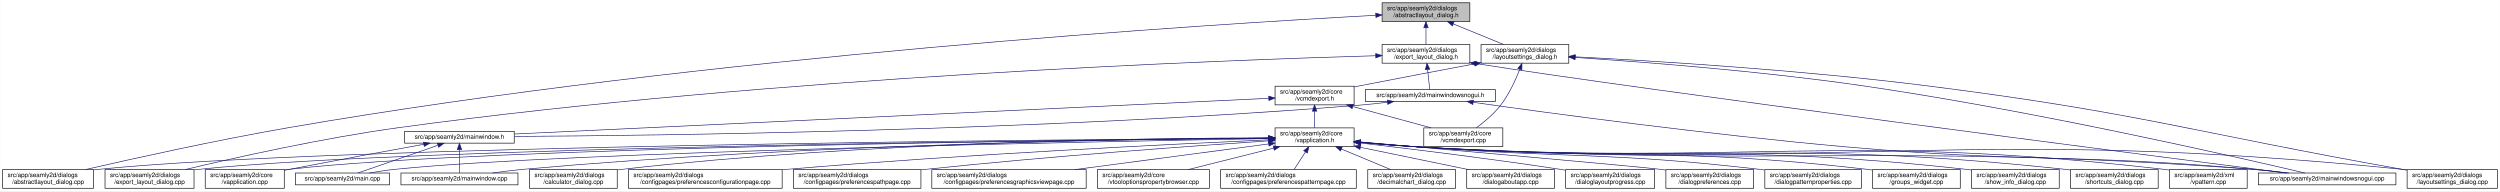
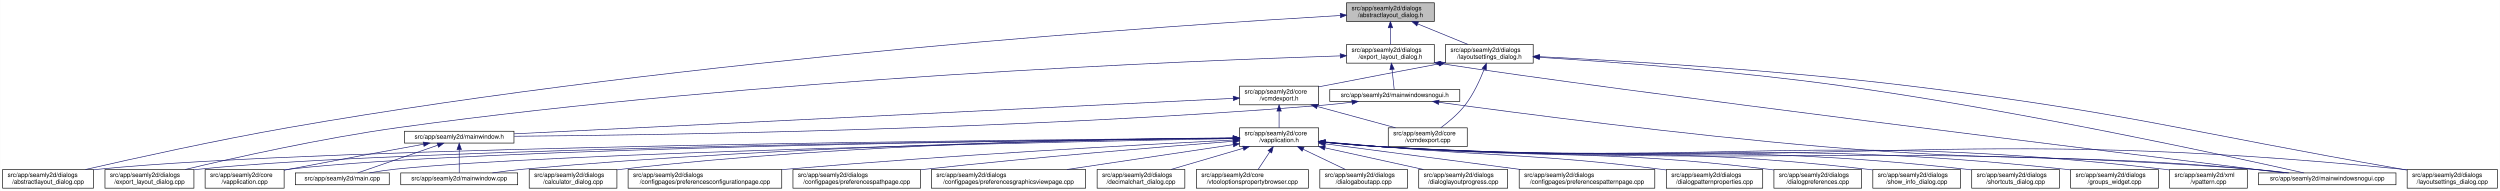
- <svg xmlns="http://www.w3.org/2000/svg" xmlns:xlink="http://www.w3.org/1999/xlink" width="4017pt" height="307pt" viewBox="0.00 0.00 4016.50 307.00">
+ <svg xmlns="http://www.w3.org/2000/svg" xmlns:xlink="http://www.w3.org/1999/xlink" width="4019pt" height="307pt" viewBox="0.00 0.00 4018.50 307.00">
  <g id="graph0" class="graph" transform="scale(1 1) rotate(0) translate(4 303)">
-     <polygon fill="white" stroke="transparent" points="-4,4 -4,-303 4012.5,-303 4012.5,4 -4,4" />
+     <polygon fill="white" stroke="transparent" points="-4,4 -4,-303 4014.5,-303 4014.5,4 -4,4" />
    <g id="node1" class="node">
      <g id="a_node1">
        <a xlink:title=" ">
-           <polygon fill="#bfbfbf" stroke="black" points="2216.5,-268.5 2216.5,-298.5 2357.5,-298.5 2357.5,-268.5 2216.5,-268.5" />
-           <text text-anchor="start" x="2224.5" y="-286.5" font-family="Helvetica,sans-Serif" font-size="10.00">src/app/seamly2d/dialogs</text>
-           <text text-anchor="middle" x="2287" y="-275.5" font-family="Helvetica,sans-Serif" font-size="10.00">/abstractlayout_dialog.h</text>
+           <polygon fill="#bfbfbf" stroke="black" points="2160.5,-268.5 2160.5,-298.5 2301.5,-298.5 2301.5,-268.5 2160.5,-268.5" />
+           <text text-anchor="start" x="2168.5" y="-286.5" font-family="Helvetica,sans-Serif" font-size="10.00">src/app/seamly2d/dialogs</text>
+           <text text-anchor="middle" x="2231" y="-275.5" font-family="Helvetica,sans-Serif" font-size="10.00">/abstractlayout_dialog.h</text>
        </a>
      </g>
    </g>
    <g id="node2" class="node">
      <g id="a_node2">
        <a xlink:href="../../dd/db4/abstractlayout__dialog_8cpp.html" target="_top" xlink:title=" ">
          <polygon fill="white" stroke="black" points="0,-0.5 0,-30.5 146,-30.5 146,-0.5 0,-0.5" />
          <text text-anchor="start" x="8" y="-18.5" font-family="Helvetica,sans-Serif" font-size="10.00">src/app/seamly2d/dialogs</text>
          <text text-anchor="middle" x="73" y="-7.5" font-family="Helvetica,sans-Serif" font-size="10.00">/abstractlayout_dialog.cpp</text>
        </a>
      </g>
    </g>
    <g id="edge1" class="edge">
-       <path fill="none" stroke="midnightblue" d="M2206.04,-278.41C1948.98,-264.55 1128.88,-213.63 460,-98 343.63,-77.88 208.93,-48.01 133.07,-30.57" />
-       <polygon fill="midnightblue" stroke="midnightblue" points="2206.23,-281.92 2216.4,-278.96 2206.6,-274.93 2206.23,-281.92" />
+       <path fill="none" stroke="midnightblue" d="M2150.34,-278.07C1898.75,-263.39 1106.54,-210.78 460,-98 343.66,-77.71 208.95,-47.89 133.08,-30.51" />
+       <polygon fill="midnightblue" stroke="midnightblue" points="2150.31,-281.57 2160.49,-278.66 2150.71,-274.58 2150.31,-281.57" />
    </g>
    <g id="node3" class="node">
      <g id="a_node3">
        <a xlink:href="../../d1/d8e/export__layout__dialog_8h.html" target="_top" xlink:title=" ">
-           <polygon fill="white" stroke="black" points="2216.5,-201.5 2216.5,-231.5 2357.5,-231.5 2357.5,-201.5 2216.5,-201.5" />
-           <text text-anchor="start" x="2224.5" y="-219.5" font-family="Helvetica,sans-Serif" font-size="10.00">src/app/seamly2d/dialogs</text>
-           <text text-anchor="middle" x="2287" y="-208.5" font-family="Helvetica,sans-Serif" font-size="10.00">/export_layout_dialog.h</text>
+           <polygon fill="white" stroke="black" points="2160.5,-201.5 2160.5,-231.5 2301.5,-231.5 2301.5,-201.5 2160.5,-201.5" />
+           <text text-anchor="start" x="2168.5" y="-219.5" font-family="Helvetica,sans-Serif" font-size="10.00">src/app/seamly2d/dialogs</text>
+           <text text-anchor="middle" x="2231" y="-208.5" font-family="Helvetica,sans-Serif" font-size="10.00">/export_layout_dialog.h</text>
        </a>
      </g>
    </g>
    <g id="edge2" class="edge">
-       <path fill="none" stroke="midnightblue" d="M2287,-258.11C2287,-249.15 2287,-239.32 2287,-231.58" />
-       <polygon fill="midnightblue" stroke="midnightblue" points="2283.5,-258.4 2287,-268.4 2290.5,-258.4 2283.5,-258.4" />
+       <path fill="none" stroke="midnightblue" d="M2231,-258.11C2231,-249.15 2231,-239.32 2231,-231.58" />
+       <polygon fill="midnightblue" stroke="midnightblue" points="2227.5,-258.4 2231,-268.4 2234.5,-258.4 2227.5,-258.4" />
    </g>
    <g id="node11" class="node">
      <g id="a_node11">
        <a xlink:href="../../d3/dd8/layoutsettings__dialog_8h.html" target="_top" xlink:title=" ">
-           <polygon fill="white" stroke="black" points="2375.5,-201.5 2375.5,-231.5 2516.5,-231.5 2516.5,-201.5 2375.5,-201.5" />
-           <text text-anchor="start" x="2383.5" y="-219.5" font-family="Helvetica,sans-Serif" font-size="10.00">src/app/seamly2d/dialogs</text>
-           <text text-anchor="middle" x="2446" y="-208.5" font-family="Helvetica,sans-Serif" font-size="10.00">/layoutsettings_dialog.h</text>
+           <polygon fill="white" stroke="black" points="2319.5,-201.5 2319.5,-231.5 2460.5,-231.5 2460.5,-201.5 2319.5,-201.5" />
+           <text text-anchor="start" x="2327.5" y="-219.5" font-family="Helvetica,sans-Serif" font-size="10.00">src/app/seamly2d/dialogs</text>
+           <text text-anchor="middle" x="2390" y="-208.5" font-family="Helvetica,sans-Serif" font-size="10.00">/layoutsettings_dialog.h</text>
        </a>
      </g>
    </g>
    <g id="edge11" class="edge">
-       <path fill="none" stroke="midnightblue" d="M2330.92,-264.54C2356.37,-254.14 2387.93,-241.24 2411.57,-231.58" />
-       <polygon fill="midnightblue" stroke="midnightblue" points="2329.43,-261.37 2321.5,-268.4 2332.08,-267.85 2329.43,-261.37" />
+       <path fill="none" stroke="midnightblue" d="M2274.92,-264.54C2300.37,-254.14 2331.93,-241.24 2355.57,-231.58" />
+       <polygon fill="midnightblue" stroke="midnightblue" points="2273.43,-261.37 2265.5,-268.4 2276.08,-267.85 2273.43,-261.37" />
    </g>
    <g id="node4" class="node">
      <g id="a_node4">
        <a xlink:href="../../dd/d54/export__layout__dialog_8cpp.html" target="_top" xlink:title=" ">
          <polygon fill="white" stroke="black" points="164.5,-0.5 164.5,-30.5 307.5,-30.5 307.5,-0.5 164.5,-0.5" />
          <text text-anchor="start" x="172.5" y="-18.5" font-family="Helvetica,sans-Serif" font-size="10.00">src/app/seamly2d/dialogs</text>
          <text text-anchor="middle" x="236" y="-7.5" font-family="Helvetica,sans-Serif" font-size="10.00">/export_layout_dialog.cpp</text>
        </a>
      </g>
    </g>
    <g id="edge3" class="edge">
-       <path fill="none" stroke="midnightblue" d="M2206.26,-213.45C1966.2,-206.56 1236.24,-179.88 637,-98 513.29,-81.1 370.45,-48.99 293.04,-30.52" />
-       <polygon fill="midnightblue" stroke="midnightblue" points="2206.21,-216.95 2216.3,-213.73 2206.41,-209.95 2206.21,-216.95" />
+       <path fill="none" stroke="midnightblue" d="M2150.2,-213.17C1915.45,-205.61 1213.59,-177.52 637,-98 513.49,-80.97 370.86,-48.98 293.38,-30.56" />
+       <polygon fill="midnightblue" stroke="midnightblue" points="2150.25,-216.67 2160.35,-213.49 2150.47,-209.67 2150.25,-216.67" />
    </g>
    <g id="node5" class="node">
      <g id="a_node5">
        <a xlink:href="../../d1/d82/mainwindowsnogui_8h.html" target="_top" xlink:title=" ">
-           <polygon fill="white" stroke="black" points="2189.5,-140 2189.5,-159 2398.5,-159 2398.5,-140 2189.5,-140" />
-           <text text-anchor="middle" x="2294" y="-147" font-family="Helvetica,sans-Serif" font-size="10.00">src/app/seamly2d/mainwindowsnogui.h</text>
+           <polygon fill="white" stroke="black" points="2133.5,-140 2133.5,-159 2342.5,-159 2342.5,-140 2133.5,-140" />
+           <text text-anchor="middle" x="2238" y="-147" font-family="Helvetica,sans-Serif" font-size="10.00">src/app/seamly2d/mainwindowsnogui.h</text>
        </a>
      </g>
    </g>
    <g id="edge4" class="edge">
-       <path fill="none" stroke="midnightblue" d="M2289.61,-191.25C2290.82,-180.02 2292.18,-167.38 2293.06,-159.19" />
-       <polygon fill="midnightblue" stroke="midnightblue" points="2286.11,-191.08 2288.52,-201.4 2293.07,-191.83 2286.11,-191.08" />
+       <path fill="none" stroke="midnightblue" d="M2233.61,-191.25C2234.82,-180.02 2236.18,-167.38 2237.06,-159.19" />
+       <polygon fill="midnightblue" stroke="midnightblue" points="2230.11,-191.08 2232.52,-201.4 2237.07,-191.83 2230.11,-191.08" />
    </g>
    <g id="node10" class="node">
      <g id="a_node10">
        <a xlink:href="../../d8/de8/mainwindowsnogui_8cpp.html" target="_top" xlink:title=" ">
-           <polygon fill="white" stroke="black" points="3624.5,-6 3624.5,-25 3845.5,-25 3845.5,-6 3624.5,-6" />
-           <text text-anchor="middle" x="3735" y="-13" font-family="Helvetica,sans-Serif" font-size="10.00">src/app/seamly2d/mainwindowsnogui.cpp</text>
+           <polygon fill="white" stroke="black" points="3626.5,-6 3626.5,-25 3847.5,-25 3847.5,-6 3626.5,-6" />
+           <text text-anchor="middle" x="3737" y="-13" font-family="Helvetica,sans-Serif" font-size="10.00">src/app/seamly2d/mainwindowsnogui.cpp</text>
        </a>
      </g>
    </g>
    <g id="edge10" class="edge">
-       <path fill="none" stroke="midnightblue" d="M2367.58,-200.79C2643.05,-157.51 3433.64,-55.25 3668.49,-25.04" />
-       <polygon fill="midnightblue" stroke="midnightblue" points="2366.94,-197.35 2357.61,-202.37 2368.03,-204.26 2366.94,-197.35" />
+       <path fill="none" stroke="midnightblue" d="M2311.55,-200.8C2597.72,-156.68 3421.77,-55.08 3667.24,-25.02" />
+       <polygon fill="midnightblue" stroke="midnightblue" points="2310.95,-197.36 2301.6,-202.35 2312.02,-204.27 2310.95,-197.36" />
    </g>
    <g id="node6" class="node">
      <g id="a_node6">
        <a xlink:href="../../d9/d53/mainwindow_8h.html" target="_top" xlink:title=" ">
          <polygon fill="white" stroke="black" points="646,-73 646,-92 822,-92 822,-73 646,-73" />
          <text text-anchor="middle" x="734" y="-80" font-family="Helvetica,sans-Serif" font-size="10.00">src/app/seamly2d/mainwindow.h</text>
        </a>
      </g>
    </g>
    <g id="edge5" class="edge">
-       <path fill="none" stroke="midnightblue" d="M2225.1,-138.7C2210.25,-136.88 2194.62,-135.18 2180,-134 1666.73,-92.48 1048.24,-85.07 822.19,-83.77" />
-       <polygon fill="midnightblue" stroke="midnightblue" points="2224.87,-142.2 2235.23,-139.98 2225.75,-135.26 2224.87,-142.2" />
+       <path fill="none" stroke="midnightblue" d="M2169.1,-138.72C2154.25,-136.9 2138.62,-135.19 2124,-134 1633.32,-93.96 1042.6,-85.67 822.39,-83.95" />
+       <polygon fill="midnightblue" stroke="midnightblue" points="2168.87,-142.22 2179.23,-140 2169.75,-135.27 2168.87,-142.22" />
    </g>
    <g id="edge9" class="edge">
-       <path fill="none" stroke="midnightblue" d="M2363.07,-138.54C2484.12,-121.42 2742.62,-86.41 2962,-67 3251.53,-41.39 3325.45,-56.45 3615,-31 3633.19,-29.4 3652.87,-27.21 3670.94,-25.02" />
-       <polygon fill="midnightblue" stroke="midnightblue" points="2362.25,-135.12 2352.84,-139.99 2363.23,-142.05 2362.25,-135.12" />
+       <path fill="none" stroke="midnightblue" d="M2309.08,-138.57C2434.15,-121.44 2701.88,-86.32 2929,-67 3234.09,-41.05 3311.94,-57.38 3617,-31 3635.29,-29.42 3655.1,-27.22 3673.25,-25.02" />
+       <polygon fill="midnightblue" stroke="midnightblue" points="2308.3,-135.14 2298.87,-139.97 2309.25,-142.08 2308.3,-135.14" />
    </g>
    <g id="node7" class="node">
      <g id="a_node7">
        <a xlink:href="../../d3/dd8/vapplication_8cpp.html" target="_top" xlink:title=" ">
          <polygon fill="white" stroke="black" points="325.5,-0.5 325.5,-30.5 452.5,-30.5 452.5,-0.5 325.5,-0.5" />
          <text text-anchor="start" x="333.5" y="-18.5" font-family="Helvetica,sans-Serif" font-size="10.00">src/app/seamly2d/core</text>
          <text text-anchor="middle" x="389" y="-7.5" font-family="Helvetica,sans-Serif" font-size="10.00">/vapplication.cpp</text>
        </a>
      </g>
    </g>
    <g id="edge6" class="edge">
      <path fill="none" stroke="midnightblue" d="M676.66,-71.16C621.38,-61.14 535.4,-45.37 461,-31 458.25,-30.47 455.43,-29.92 452.59,-29.36" />
      <polygon fill="midnightblue" stroke="midnightblue" points="676.15,-74.63 686.61,-72.97 677.4,-67.74 676.15,-74.63" />
    </g>
    <g id="node8" class="node">
      <g id="a_node8">
        <a xlink:href="../../dc/d14/app_2seamly2d_2main_8cpp.html" target="_top" xlink:title=" ">
          <polygon fill="white" stroke="black" points="470.5,-6 470.5,-25 621.5,-25 621.5,-6 470.5,-6" />
          <text text-anchor="middle" x="546" y="-13" font-family="Helvetica,sans-Serif" font-size="10.00">src/app/seamly2d/main.cpp</text>
        </a>
      </g>
    </g>
    <g id="edge7" class="edge">
      <path fill="none" stroke="midnightblue" d="M699.11,-69.44C661.81,-56.54 603.63,-36.42 570.77,-25.06" />
      <polygon fill="midnightblue" stroke="midnightblue" points="698.44,-72.91 709.04,-72.87 700.73,-66.29 698.44,-72.91" />
    </g>
    <g id="node9" class="node">
      <g id="a_node9">
        <a xlink:href="../../d8/dd9/mainwindow_8cpp.html" target="_top" xlink:title=" ">
          <polygon fill="white" stroke="black" points="640,-6 640,-25 828,-25 828,-6 640,-6" />
          <text text-anchor="middle" x="734" y="-13" font-family="Helvetica,sans-Serif" font-size="10.00">src/app/seamly2d/mainwindow.cpp</text>
        </a>
      </g>
    </g>
    <g id="edge8" class="edge">
      <path fill="none" stroke="midnightblue" d="M734,-62.54C734,-50.17 734,-34.62 734,-25.13" />
      <polygon fill="midnightblue" stroke="midnightblue" points="730.5,-62.73 734,-72.73 737.5,-62.73 730.5,-62.73" />
    </g>
    <g id="edge40" class="edge">
-       <path fill="none" stroke="midnightblue" d="M2526.73,-210.64C2633.23,-203.63 2826.33,-188.84 2990,-165 3265.04,-124.93 3592.14,-50.19 3699.18,-25.02" />
-       <polygon fill="midnightblue" stroke="midnightblue" points="2526.45,-207.15 2516.7,-211.3 2526.9,-214.14 2526.45,-207.15" />
+       <path fill="none" stroke="midnightblue" d="M2470.57,-210.85C2580.76,-203.92 2784.49,-189.04 2957,-165 3244.74,-124.9 3587.35,-50.18 3699.48,-25.02" />
+       <polygon fill="midnightblue" stroke="midnightblue" points="2470.29,-207.36 2460.53,-211.48 2470.73,-214.35 2470.29,-207.36" />
    </g>
    <g id="node12" class="node">
      <g id="a_node12">
        <a xlink:href="../../dd/d57/vcmdexport_8h.html" target="_top" xlink:title=" ">
-           <polygon fill="white" stroke="black" points="2044.5,-134.5 2044.5,-164.5 2171.5,-164.5 2171.5,-134.5 2044.5,-134.5" />
-           <text text-anchor="start" x="2052.5" y="-152.5" font-family="Helvetica,sans-Serif" font-size="10.00">src/app/seamly2d/core</text>
-           <text text-anchor="middle" x="2108" y="-141.5" font-family="Helvetica,sans-Serif" font-size="10.00">/vcmdexport.h</text>
+           <polygon fill="white" stroke="black" points="1988.5,-134.5 1988.5,-164.5 2115.5,-164.5 2115.5,-134.5 1988.5,-134.5" />
+           <text text-anchor="start" x="1996.5" y="-152.5" font-family="Helvetica,sans-Serif" font-size="10.00">src/app/seamly2d/core</text>
+           <text text-anchor="middle" x="2052" y="-141.5" font-family="Helvetica,sans-Serif" font-size="10.00">/vcmdexport.h</text>
        </a>
      </g>
    </g>
    <g id="edge12" class="edge">
-       <path fill="none" stroke="midnightblue" d="M2365.42,-200.44C2312.65,-190.52 2242.19,-177.17 2180,-165 2177.25,-164.46 2174.44,-163.91 2171.6,-163.35" />
-       <polygon fill="midnightblue" stroke="midnightblue" points="2364.92,-203.91 2375.39,-202.32 2366.21,-197.03 2364.92,-203.91" />
-     </g>
-     <g id="node26" class="node">
-       <g id="a_node26">
+       <path fill="none" stroke="midnightblue" d="M2309.42,-200.44C2256.65,-190.52 2186.19,-177.17 2124,-165 2121.25,-164.46 2118.44,-163.91 2115.6,-163.35" />
+       <polygon fill="midnightblue" stroke="midnightblue" points="2308.92,-203.91 2319.39,-202.32 2310.21,-197.03 2308.92,-203.91" />
+     </g>
+     <g id="node25" class="node">
+       <g id="a_node25">
        <a xlink:href="../../d0/dfa/layoutsettings__dialog_8cpp.html" target="_top" xlink:title=" ">
-           <polygon fill="white" stroke="black" points="3863.5,-0.5 3863.5,-30.5 4008.5,-30.5 4008.5,-0.5 3863.5,-0.5" />
-           <text text-anchor="start" x="3871.5" y="-18.5" font-family="Helvetica,sans-Serif" font-size="10.00">src/app/seamly2d/dialogs</text>
-           <text text-anchor="middle" x="3936" y="-7.5" font-family="Helvetica,sans-Serif" font-size="10.00">/layoutsettings_dialog.cpp</text>
+           <polygon fill="white" stroke="black" points="3865.5,-0.5 3865.5,-30.5 4010.5,-30.5 4010.5,-0.5 3865.5,-0.5" />
+           <text text-anchor="start" x="3873.5" y="-18.5" font-family="Helvetica,sans-Serif" font-size="10.00">src/app/seamly2d/dialogs</text>
+           <text text-anchor="middle" x="3938" y="-7.5" font-family="Helvetica,sans-Serif" font-size="10.00">/layoutsettings_dialog.cpp</text>
        </a>
      </g>
    </g>
    <g id="edge39" class="edge">
-       <path fill="none" stroke="midnightblue" d="M2526.66,-211.7C2649.32,-205.36 2889.97,-190.71 3093,-165 3434.14,-121.79 3516.42,-91.07 3855,-31 3857.67,-30.53 3860.39,-30.04 3863.14,-29.55" />
-       <polygon fill="midnightblue" stroke="midnightblue" points="2526.4,-208.21 2516.59,-212.22 2526.76,-215.2 2526.4,-208.21" />
+       <path fill="none" stroke="midnightblue" d="M2470.57,-211.88C2597.22,-205.64 2850.5,-190.98 3064,-165 3418.82,-121.82 3504.85,-92.27 3857,-31 3859.67,-30.53 3862.4,-30.06 3865.15,-29.58" />
+       <polygon fill="midnightblue" stroke="midnightblue" points="2470.38,-208.38 2460.56,-212.37 2470.72,-215.38 2470.38,-208.38" />
    </g>
    <g id="node30" class="node">
      <g id="a_node30">
        <a xlink:href="../../df/d9b/vcmdexport_8cpp.html" target="_top" xlink:title=" ">
-           <polygon fill="white" stroke="black" points="2283.5,-67.5 2283.5,-97.5 2410.5,-97.5 2410.5,-67.5 2283.5,-67.5" />
-           <text text-anchor="start" x="2291.5" y="-85.5" font-family="Helvetica,sans-Serif" font-size="10.00">src/app/seamly2d/core</text>
-           <text text-anchor="middle" x="2347" y="-74.5" font-family="Helvetica,sans-Serif" font-size="10.00">/vcmdexport.cpp</text>
+           <polygon fill="white" stroke="black" points="2227.5,-67.5 2227.5,-97.5 2354.5,-97.5 2354.5,-67.5 2227.5,-67.5" />
+           <text text-anchor="start" x="2235.5" y="-85.5" font-family="Helvetica,sans-Serif" font-size="10.00">src/app/seamly2d/core</text>
+           <text text-anchor="middle" x="2291" y="-74.5" font-family="Helvetica,sans-Serif" font-size="10.00">/vcmdexport.cpp</text>
        </a>
      </g>
    </g>
    <g id="edge38" class="edge">
-       <path fill="none" stroke="midnightblue" d="M2437.63,-191.45C2430.96,-174.37 2420.52,-151.46 2407,-134 2396,-119.79 2380.39,-106.81 2367.85,-97.56" />
-       <polygon fill="midnightblue" stroke="midnightblue" points="2434.5,-193.08 2441.28,-201.23 2441.06,-190.63 2434.5,-193.08" />
+       <path fill="none" stroke="midnightblue" d="M2381.63,-191.45C2374.96,-174.37 2364.52,-151.46 2351,-134 2340,-119.79 2324.39,-106.81 2311.85,-97.56" />
+       <polygon fill="midnightblue" stroke="midnightblue" points="2378.5,-193.08 2385.28,-201.23 2385.06,-190.63 2378.5,-193.08" />
    </g>
    <g id="edge37" class="edge">
-       <path fill="none" stroke="midnightblue" d="M2034.39,-145.02C1800.63,-133.96 1075.69,-99.66 822.42,-87.68" />
-       <polygon fill="midnightblue" stroke="midnightblue" points="2034.33,-148.52 2044.48,-145.5 2034.66,-141.53 2034.33,-148.52" />
+       <path fill="none" stroke="midnightblue" d="M1978.32,-144.87C1751.95,-133.7 1067.13,-99.93 822.25,-87.85" />
+       <polygon fill="midnightblue" stroke="midnightblue" points="1978.27,-148.37 1988.43,-145.36 1978.61,-141.38 1978.27,-148.37" />
    </g>
    <g id="node13" class="node">
      <g id="a_node13">
        <a xlink:href="../../d9/d02/vapplication_8h.html" target="_top" xlink:title=" ">
-           <polygon fill="white" stroke="black" points="2044.5,-67.5 2044.5,-97.5 2171.5,-97.5 2171.5,-67.5 2044.5,-67.5" />
-           <text text-anchor="start" x="2052.5" y="-85.5" font-family="Helvetica,sans-Serif" font-size="10.00">src/app/seamly2d/core</text>
-           <text text-anchor="middle" x="2108" y="-74.5" font-family="Helvetica,sans-Serif" font-size="10.00">/vapplication.h</text>
+           <polygon fill="white" stroke="black" points="1988.5,-67.5 1988.5,-97.5 2115.5,-97.5 2115.5,-67.5 1988.5,-67.5" />
+           <text text-anchor="start" x="1996.5" y="-85.5" font-family="Helvetica,sans-Serif" font-size="10.00">src/app/seamly2d/core</text>
+           <text text-anchor="middle" x="2052" y="-74.5" font-family="Helvetica,sans-Serif" font-size="10.00">/vapplication.h</text>
        </a>
      </g>
    </g>
    <g id="edge13" class="edge">
-       <path fill="none" stroke="midnightblue" d="M2108,-124.11C2108,-115.15 2108,-105.32 2108,-97.58" />
-       <polygon fill="midnightblue" stroke="midnightblue" points="2104.5,-124.4 2108,-134.4 2111.5,-124.4 2104.5,-124.4" />
+       <path fill="none" stroke="midnightblue" d="M2052,-124.11C2052,-115.15 2052,-105.32 2052,-97.58" />
+       <polygon fill="midnightblue" stroke="midnightblue" points="2048.5,-124.4 2052,-134.4 2055.5,-124.4 2048.5,-124.4" />
    </g>
    <g id="edge36" class="edge">
-       <path fill="none" stroke="midnightblue" d="M2169.22,-131.85C2208.19,-121.25 2258.1,-107.68 2295.12,-97.61" />
-       <polygon fill="midnightblue" stroke="midnightblue" points="2168.3,-128.47 2159.57,-134.48 2170.13,-135.23 2168.3,-128.47" />
+       <path fill="none" stroke="midnightblue" d="M2113.22,-131.85C2152.19,-121.25 2202.1,-107.68 2239.12,-97.61" />
+       <polygon fill="midnightblue" stroke="midnightblue" points="2112.3,-128.47 2103.57,-134.48 2114.13,-135.23 2112.3,-128.47" />
    </g>
    <g id="edge15" class="edge">
-       <path fill="none" stroke="midnightblue" d="M2034.05,-81.06C1724.28,-79.01 529.76,-68.77 155,-31 152.12,-30.71 149.2,-30.38 146.24,-30.01" />
-       <polygon fill="midnightblue" stroke="midnightblue" points="2034.24,-84.57 2044.26,-81.13 2034.29,-77.57 2034.24,-84.57" />
+       <path fill="none" stroke="midnightblue" d="M1978.15,-81C1674.12,-78.71 518.2,-67.74 155,-31 152.12,-30.71 149.2,-30.37 146.24,-30.01" />
+       <polygon fill="midnightblue" stroke="midnightblue" points="1978.15,-84.5 1988.18,-81.07 1978.21,-77.5 1978.15,-84.5" />
    </g>
    <g id="edge27" class="edge">
-       <path fill="none" stroke="midnightblue" d="M2034.4,-80.91C1741.43,-78.33 657.5,-66.55 316,-31 313.33,-30.72 310.62,-30.41 307.88,-30.06" />
-       <polygon fill="midnightblue" stroke="midnightblue" points="2034.46,-84.41 2044.49,-81 2034.52,-77.41 2034.46,-84.41" />
+       <path fill="none" stroke="midnightblue" d="M1977.87,-80.83C1689.98,-77.99 645.73,-65.48 316,-31 313.33,-30.72 310.62,-30.4 307.89,-30.06" />
+       <polygon fill="midnightblue" stroke="midnightblue" points="1978.16,-84.33 1988.2,-80.93 1978.23,-77.33 1978.16,-84.33" />
    </g>
    <g id="edge14" class="edge">
-       <path fill="none" stroke="midnightblue" d="M2033.98,-80.88C1755.69,-78.31 772.1,-66.84 461,-31 458.21,-30.68 455.37,-30.31 452.51,-29.89" />
-       <polygon fill="midnightblue" stroke="midnightblue" points="2034.34,-84.39 2044.37,-80.98 2034.4,-77.39 2034.34,-84.39" />
-     </g>
-     <g id="edge30" class="edge">
-       <path fill="none" stroke="midnightblue" d="M2034.36,-80.3C1775.46,-75.86 907.76,-59.21 631,-31 617.3,-29.6 602.47,-27.34 589.09,-25.01" />
-       <polygon fill="midnightblue" stroke="midnightblue" points="2034.35,-83.8 2044.41,-80.47 2034.47,-76.8 2034.35,-83.8" />
+       <path fill="none" stroke="midnightblue" d="M1978.21,-80.79C1706.31,-77.94 760.66,-65.68 461,-31 458.21,-30.68 455.37,-30.3 452.51,-29.89" />
+       <polygon fill="midnightblue" stroke="midnightblue" points="1978.33,-84.3 1988.36,-80.9 1978.4,-77.3 1978.33,-84.3" />
+     </g>
+     <g id="edge29" class="edge">
+       <path fill="none" stroke="midnightblue" d="M1978.21,-80.18C1725.55,-75.46 896.22,-58.21 631,-31 617.45,-29.61 602.79,-27.38 589.53,-25.07" />
+       <polygon fill="midnightblue" stroke="midnightblue" points="1978.32,-83.68 1988.38,-80.37 1978.45,-76.68 1978.32,-83.68" />
    </g>
    <g id="edge35" class="edge">
-       <path fill="none" stroke="midnightblue" d="M2034.22,-81.15C1838.63,-79.66 1290.76,-71.85 837,-31 820.72,-29.53 803.08,-27.29 787.08,-25.01" />
-       <polygon fill="midnightblue" stroke="midnightblue" points="2034.35,-84.65 2044.37,-81.22 2034.4,-77.65 2034.35,-84.65" />
+       <path fill="none" stroke="midnightblue" d="M1978.15,-80.96C1788.37,-79.01 1268.23,-70.22 837,-31 820.81,-29.53 803.28,-27.3 787.34,-25.03" />
+       <polygon fill="midnightblue" stroke="midnightblue" points="1978.25,-84.46 1988.29,-81.06 1978.32,-77.46 1978.25,-84.46" />
    </g>
    <g id="edge33" class="edge">
-       <path fill="none" stroke="midnightblue" d="M2181.76,-74.1C2210.51,-71.46 2243.77,-68.72 2274,-67 2869.25,-33.04 3020.4,-74.81 3615,-31 3634.15,-29.59 3654.94,-27.33 3673.75,-25.02" />
-       <polygon fill="midnightblue" stroke="midnightblue" points="2181.42,-70.61 2171.79,-75.02 2182.07,-77.58 2181.42,-70.61" />
+       <path fill="none" stroke="midnightblue" d="M2125.76,-74.08C2154.51,-71.44 2187.77,-68.71 2218,-67 2838.99,-31.92 2996.67,-76.36 3617,-31 3636.15,-29.6 3656.94,-27.35 3675.75,-25.03" />
+       <polygon fill="midnightblue" stroke="midnightblue" points="2125.42,-70.6 2115.78,-75.01 2126.07,-77.57 2125.42,-70.6" />
    </g>
    <g id="node14" class="node">
      <g id="a_node14">
        <a xlink:href="../../d7/dfa/calculator__dialog_8cpp.html" target="_top" xlink:title=" ">
          <polygon fill="white" stroke="black" points="846.5,-0.5 846.5,-30.5 987.5,-30.5 987.5,-0.5 846.5,-0.5" />
          <text text-anchor="start" x="854.5" y="-18.5" font-family="Helvetica,sans-Serif" font-size="10.00">src/app/seamly2d/dialogs</text>
          <text text-anchor="middle" x="917" y="-7.5" font-family="Helvetica,sans-Serif" font-size="10.00">/calculator_dialog.cpp</text>
        </a>
      </g>
    </g>
    <g id="edge16" class="edge">
-       <path fill="none" stroke="midnightblue" d="M2034.37,-81.61C1855.75,-81.13 1385.43,-75.37 996,-31 993.23,-30.68 990.41,-30.33 987.56,-29.94" />
-       <polygon fill="midnightblue" stroke="midnightblue" points="2034.44,-85.11 2044.44,-81.63 2034.45,-78.11 2034.44,-85.11" />
+       <path fill="none" stroke="midnightblue" d="M1978.15,-81.36C1805.63,-80.29 1362.98,-73.26 996,-31 993.23,-30.68 990.41,-30.32 987.57,-29.93" />
+       <polygon fill="midnightblue" stroke="midnightblue" points="1978.36,-84.86 1988.38,-81.42 1978.4,-77.86 1978.36,-84.86" />
    </g>
    <g id="node15" class="node">
      <g id="a_node15">
        <a xlink:href="../../d2/d2d/preferencesconfigurationpage_8cpp.html" target="_top" xlink:title=" ">
          <polygon fill="white" stroke="black" points="1005.5,-0.5 1005.5,-30.5 1252.5,-30.5 1252.5,-0.5 1005.5,-0.5" />
          <text text-anchor="start" x="1013.5" y="-18.5" font-family="Helvetica,sans-Serif" font-size="10.00">src/app/seamly2d/dialogs</text>
          <text text-anchor="middle" x="1129" y="-7.5" font-family="Helvetica,sans-Serif" font-size="10.00">/configpages/preferencesconfigurationpage.cpp</text>
        </a>
      </g>
    </g>
    <g id="edge17" class="edge">
-       <path fill="none" stroke="midnightblue" d="M2034.17,-78.34C1886.95,-71.76 1546.43,-55.17 1261,-31 1258.24,-30.77 1255.46,-30.52 1252.64,-30.27" />
-       <polygon fill="midnightblue" stroke="midnightblue" points="2034.29,-81.85 2044.44,-78.79 2034.6,-74.85 2034.29,-81.85" />
+       <path fill="none" stroke="midnightblue" d="M1978.18,-77.91C1838.17,-70.86 1524.47,-53.87 1261,-31 1258.24,-30.76 1255.46,-30.51 1252.65,-30.26" />
+       <polygon fill="midnightblue" stroke="midnightblue" points="1978.19,-81.42 1988.36,-78.42 1978.54,-74.43 1978.19,-81.42" />
    </g>
    <g id="node16" class="node">
      <g id="a_node16">
        <a xlink:href="../../dc/d20/preferencespathpage_8cpp.html" target="_top" xlink:title=" ">
          <polygon fill="white" stroke="black" points="1270.5,-0.5 1270.5,-30.5 1475.5,-30.5 1475.5,-0.5 1270.5,-0.5" />
          <text text-anchor="start" x="1278.5" y="-18.5" font-family="Helvetica,sans-Serif" font-size="10.00">src/app/seamly2d/dialogs</text>
          <text text-anchor="middle" x="1373" y="-7.5" font-family="Helvetica,sans-Serif" font-size="10.00">/configpages/preferencespathpage.cpp</text>
        </a>
      </g>
    </g>
    <g id="edge18" class="edge">
-       <path fill="none" stroke="midnightblue" d="M2033.86,-76.68C1916.85,-68.82 1682.3,-51.96 1484,-31 1481.29,-30.71 1478.55,-30.42 1475.79,-30.11" />
-       <polygon fill="midnightblue" stroke="midnightblue" points="2033.91,-80.19 2044.12,-77.37 2034.38,-73.21 2033.91,-80.19" />
+       <path fill="none" stroke="midnightblue" d="M1978.28,-75.92C1869.86,-67.5 1661.08,-50.43 1484,-31 1481.3,-30.7 1478.55,-30.4 1475.79,-30.08" />
+       <polygon fill="midnightblue" stroke="midnightblue" points="1978.21,-79.43 1988.45,-76.71 1978.75,-72.45 1978.21,-79.43" />
    </g>
    <g id="node17" class="node">
      <g id="a_node17">
        <a xlink:href="../../d9/d70/preferencesgraphicsviewpage_8cpp.html" target="_top" xlink:title=" ">
          <polygon fill="white" stroke="black" points="1493,-0.5 1493,-30.5 1741,-30.5 1741,-0.5 1493,-0.5" />
          <text text-anchor="start" x="1501" y="-18.5" font-family="Helvetica,sans-Serif" font-size="10.00">src/app/seamly2d/dialogs</text>
          <text text-anchor="middle" x="1617" y="-7.5" font-family="Helvetica,sans-Serif" font-size="10.00">/configpages/preferencesgraphicsviewpage.cpp</text>
        </a>
      </g>
    </g>
    <g id="edge19" class="edge">
-       <path fill="none" stroke="midnightblue" d="M2034.26,-71.74C1951.67,-60.8 1817.11,-42.99 1723.2,-30.56" />
-       <polygon fill="midnightblue" stroke="midnightblue" points="2033.94,-75.23 2044.31,-73.07 2034.86,-68.29 2033.94,-75.23" />
+       <path fill="none" stroke="midnightblue" d="M1978.16,-70.47C1904.5,-59.46 1791.07,-42.51 1711.02,-30.55" />
+       <polygon fill="midnightblue" stroke="midnightblue" points="1977.87,-73.96 1988.28,-71.98 1978.91,-67.04 1977.87,-73.96" />
    </g>
    <g id="node18" class="node">
      <g id="a_node18">
-         <a xlink:href="../../d2/d00/vtooloptionspropertybrowser_8cpp.html" target="_top" xlink:title=" ">
-           <polygon fill="white" stroke="black" points="1759,-0.5 1759,-30.5 1939,-30.5 1939,-0.5 1759,-0.5" />
-           <text text-anchor="start" x="1767" y="-18.5" font-family="Helvetica,sans-Serif" font-size="10.00">src/app/seamly2d/core</text>
-           <text text-anchor="middle" x="1849" y="-7.5" font-family="Helvetica,sans-Serif" font-size="10.00">/vtooloptionspropertybrowser.cpp</text>
+         <a xlink:href="../../dd/dc2/decimalchart__dialog_8cpp.html" target="_top" xlink:title=" ">
+           <polygon fill="white" stroke="black" points="1759.5,-0.5 1759.5,-30.5 1900.5,-30.5 1900.5,-0.5 1759.5,-0.5" />
+           <text text-anchor="start" x="1767.5" y="-18.5" font-family="Helvetica,sans-Serif" font-size="10.00">src/app/seamly2d/dialogs</text>
+           <text text-anchor="middle" x="1830" y="-7.5" font-family="Helvetica,sans-Serif" font-size="10.00">/decimalchart_dialog.cpp</text>
        </a>
      </g>
    </g>
    <g id="edge20" class="edge">
-       <path fill="none" stroke="midnightblue" d="M2042.19,-64.98C1999.89,-54.37 1945.51,-40.72 1905.23,-30.61" />
-       <polygon fill="midnightblue" stroke="midnightblue" points="2041.57,-68.44 2052.12,-67.48 2043.27,-61.65 2041.57,-68.44" />
+       <path fill="none" stroke="midnightblue" d="M1994.21,-64.58C1958.15,-54.02 1912.28,-40.59 1878.19,-30.61" />
+       <polygon fill="midnightblue" stroke="midnightblue" points="1993.52,-68.02 2004.1,-67.48 1995.49,-61.31 1993.52,-68.02" />
    </g>
    <g id="node19" class="node">
      <g id="a_node19">
-         <a xlink:href="../../dc/d63/preferencespatternpage_8cpp.html" target="_top" xlink:title=" ">
-           <polygon fill="white" stroke="black" points="1957,-0.5 1957,-30.5 2175,-30.5 2175,-0.5 1957,-0.5" />
-           <text text-anchor="start" x="1965" y="-18.5" font-family="Helvetica,sans-Serif" font-size="10.00">src/app/seamly2d/dialogs</text>
-           <text text-anchor="middle" x="2066" y="-7.5" font-family="Helvetica,sans-Serif" font-size="10.00">/configpages/preferencespatternpage.cpp</text>
+         <a xlink:href="../../d2/d00/vtooloptionspropertybrowser_8cpp.html" target="_top" xlink:title=" ">
+           <polygon fill="white" stroke="black" points="1919,-0.5 1919,-30.5 2099,-30.5 2099,-0.5 1919,-0.5" />
+           <text text-anchor="start" x="1927" y="-18.5" font-family="Helvetica,sans-Serif" font-size="10.00">src/app/seamly2d/core</text>
+           <text text-anchor="middle" x="2009" y="-7.5" font-family="Helvetica,sans-Serif" font-size="10.00">/vtooloptionspropertybrowser.cpp</text>
        </a>
      </g>
    </g>
    <g id="edge21" class="edge">
-       <path fill="none" stroke="midnightblue" d="M2093.38,-58.87C2087.3,-49.46 2080.43,-38.83 2075.1,-30.58" />
-       <polygon fill="midnightblue" stroke="midnightblue" points="2090.52,-60.9 2098.89,-67.4 2096.4,-57.1 2090.52,-60.9" />
+       <path fill="none" stroke="midnightblue" d="M2037.03,-58.87C2030.8,-49.46 2023.77,-38.83 2018.31,-30.58" />
+       <polygon fill="midnightblue" stroke="midnightblue" points="2034.23,-60.99 2042.67,-67.4 2040.07,-57.12 2034.23,-60.99" />
    </g>
    <g id="node20" class="node">
      <g id="a_node20">
-         <a xlink:href="../../dd/dc2/decimalchart__dialog_8cpp.html" target="_top" xlink:title=" ">
-           <polygon fill="white" stroke="black" points="2193.5,-0.5 2193.5,-30.5 2334.5,-30.5 2334.5,-0.5 2193.5,-0.5" />
-           <text text-anchor="start" x="2201.5" y="-18.5" font-family="Helvetica,sans-Serif" font-size="10.00">src/app/seamly2d/dialogs</text>
-           <text text-anchor="middle" x="2264" y="-7.5" font-family="Helvetica,sans-Serif" font-size="10.00">/decimalchart_dialog.cpp</text>
+         <a xlink:href="../../dd/d64/dialogaboutapp_8cpp.html" target="_top" xlink:title=" ">
+           <polygon fill="white" stroke="black" points="2117.5,-0.5 2117.5,-30.5 2258.5,-30.5 2258.5,-0.5 2117.5,-0.5" />
+           <text text-anchor="start" x="2125.5" y="-18.5" font-family="Helvetica,sans-Serif" font-size="10.00">src/app/seamly2d/dialogs</text>
+           <text text-anchor="middle" x="2188" y="-7.5" font-family="Helvetica,sans-Serif" font-size="10.00">/dialogaboutapp.cpp</text>
        </a>
      </g>
    </g>
    <g id="edge22" class="edge">
-       <path fill="none" stroke="midnightblue" d="M2151.09,-63.54C2176.06,-53.14 2207.03,-40.24 2230.22,-30.58" />
-       <polygon fill="midnightblue" stroke="midnightblue" points="2149.73,-60.32 2141.85,-67.4 2152.43,-66.78 2149.73,-60.32" />
+       <path fill="none" stroke="midnightblue" d="M2090.72,-62.99C2112.28,-52.69 2138.69,-40.07 2158.55,-30.58" />
+       <polygon fill="midnightblue" stroke="midnightblue" points="2089.02,-59.93 2081.51,-67.4 2092.04,-66.24 2089.02,-59.93" />
    </g>
    <g id="node21" class="node">
      <g id="a_node21">
-         <a xlink:href="../../dd/d64/dialogaboutapp_8cpp.html" target="_top" xlink:title=" ">
-           <polygon fill="white" stroke="black" points="2352.5,-0.5 2352.5,-30.5 2493.5,-30.5 2493.5,-0.5 2352.5,-0.5" />
-           <text text-anchor="start" x="2360.5" y="-18.5" font-family="Helvetica,sans-Serif" font-size="10.00">src/app/seamly2d/dialogs</text>
-           <text text-anchor="middle" x="2423" y="-7.5" font-family="Helvetica,sans-Serif" font-size="10.00">/dialogaboutapp.cpp</text>
+         <a xlink:href="../../d6/d89/dialoglayoutprogress_8cpp.html" target="_top" xlink:title=" ">
+           <polygon fill="white" stroke="black" points="2276.5,-0.5 2276.5,-30.5 2419.5,-30.5 2419.5,-0.5 2276.5,-0.5" />
+           <text text-anchor="start" x="2284.5" y="-18.5" font-family="Helvetica,sans-Serif" font-size="10.00">src/app/seamly2d/dialogs</text>
+           <text text-anchor="middle" x="2348" y="-7.5" font-family="Helvetica,sans-Serif" font-size="10.00">/dialoglayoutprogress.cpp</text>
        </a>
      </g>
    </g>
    <g id="edge23" class="edge">
-       <path fill="none" stroke="midnightblue" d="M2181.65,-66.3C2234.04,-55.49 2303.91,-41.07 2354.99,-30.53" />
-       <polygon fill="midnightblue" stroke="midnightblue" points="2180.83,-62.9 2171.74,-68.35 2182.25,-69.75 2180.83,-62.9" />
+       <path fill="none" stroke="midnightblue" d="M2125.7,-65.32C2174.35,-54.63 2237.46,-40.77 2284,-30.55" />
+       <polygon fill="midnightblue" stroke="midnightblue" points="2124.88,-61.91 2115.86,-67.48 2126.38,-68.75 2124.88,-61.91" />
    </g>
    <g id="node22" class="node">
      <g id="a_node22">
-         <a xlink:href="../../d6/d89/dialoglayoutprogress_8cpp.html" target="_top" xlink:title=" ">
-           <polygon fill="white" stroke="black" points="2511.5,-0.5 2511.5,-30.5 2654.5,-30.5 2654.5,-0.5 2511.5,-0.5" />
-           <text text-anchor="start" x="2519.5" y="-18.5" font-family="Helvetica,sans-Serif" font-size="10.00">src/app/seamly2d/dialogs</text>
-           <text text-anchor="middle" x="2583" y="-7.5" font-family="Helvetica,sans-Serif" font-size="10.00">/dialoglayoutprogress.cpp</text>
+         <a xlink:href="../../dc/d63/preferencespatternpage_8cpp.html" target="_top" xlink:title=" ">
+           <polygon fill="white" stroke="black" points="2438,-0.5 2438,-30.5 2656,-30.5 2656,-0.5 2438,-0.5" />
+           <text text-anchor="start" x="2446" y="-18.5" font-family="Helvetica,sans-Serif" font-size="10.00">src/app/seamly2d/dialogs</text>
+           <text text-anchor="middle" x="2547" y="-7.5" font-family="Helvetica,sans-Serif" font-size="10.00">/configpages/preferencespatternpage.cpp</text>
        </a>
      </g>
    </g>
    <g id="edge24" class="edge">
-       <path fill="none" stroke="midnightblue" d="M2181.97,-73.13C2261.27,-63.9 2390.77,-48.07 2502,-31 2505.11,-30.52 2508.28,-30.02 2511.48,-29.5" />
-       <polygon fill="midnightblue" stroke="midnightblue" points="2181.13,-69.7 2171.6,-74.33 2181.94,-76.66 2181.13,-69.7" />
+       <path fill="none" stroke="midnightblue" d="M2125.84,-71.8C2209.12,-60.87 2345.29,-42.99 2440.17,-30.53" />
+       <polygon fill="midnightblue" stroke="midnightblue" points="2125.16,-68.36 2115.7,-73.14 2126.07,-75.3 2125.16,-68.36" />
    </g>
    <g id="node23" class="node">
      <g id="a_node23">
-         <a xlink:href="../../d5/dc5/dialogpreferences_8cpp.html" target="_top" xlink:title=" ">
-           <polygon fill="white" stroke="black" points="2672.5,-0.5 2672.5,-30.5 2813.5,-30.5 2813.5,-0.5 2672.5,-0.5" />
-           <text text-anchor="start" x="2680.5" y="-18.5" font-family="Helvetica,sans-Serif" font-size="10.00">src/app/seamly2d/dialogs</text>
-           <text text-anchor="middle" x="2743" y="-7.5" font-family="Helvetica,sans-Serif" font-size="10.00">/dialogpreferences.cpp</text>
+         <a xlink:href="../../d5/d18/dialogpatternproperties_8cpp.html" target="_top" xlink:title=" ">
+           <polygon fill="white" stroke="black" points="2674.5,-0.5 2674.5,-30.5 2829.5,-30.5 2829.5,-0.5 2674.5,-0.5" />
+           <text text-anchor="start" x="2682.5" y="-18.5" font-family="Helvetica,sans-Serif" font-size="10.00">src/app/seamly2d/dialogs</text>
+           <text text-anchor="middle" x="2752" y="-7.5" font-family="Helvetica,sans-Serif" font-size="10.00">/dialogpatternproperties.cpp</text>
        </a>
      </g>
    </g>
    <g id="edge25" class="edge">
-       <path fill="none" stroke="midnightblue" d="M2181.74,-74.96C2327.29,-62.04 2639.54,-34.19 2663,-31 2666.08,-30.58 2669.22,-30.13 2672.38,-29.65" />
-       <polygon fill="midnightblue" stroke="midnightblue" points="2181.21,-71.5 2171.56,-75.87 2181.83,-78.47 2181.21,-71.5" />
+       <path fill="none" stroke="midnightblue" d="M2125.82,-74.94C2154.58,-72.42 2187.83,-69.53 2218,-67 2416.61,-50.33 2467.19,-55.41 2665,-31 2668.04,-30.63 2671.14,-30.22 2674.26,-29.79" />
+       <polygon fill="midnightblue" stroke="midnightblue" points="2125.5,-71.46 2115.84,-75.82 2126.11,-78.43 2125.5,-71.46" />
    </g>
    <g id="node24" class="node">
      <g id="a_node24">
-         <a xlink:href="../../d5/d18/dialogpatternproperties_8cpp.html" target="_top" xlink:title=" ">
-           <polygon fill="white" stroke="black" points="2831.5,-0.5 2831.5,-30.5 2986.5,-30.5 2986.5,-0.5 2831.5,-0.5" />
-           <text text-anchor="start" x="2839.5" y="-18.5" font-family="Helvetica,sans-Serif" font-size="10.00">src/app/seamly2d/dialogs</text>
-           <text text-anchor="middle" x="2909" y="-7.5" font-family="Helvetica,sans-Serif" font-size="10.00">/dialogpatternproperties.cpp</text>
+         <a xlink:href="../../d5/dc5/dialogpreferences_8cpp.html" target="_top" xlink:title=" ">
+           <polygon fill="white" stroke="black" points="2847.5,-0.5 2847.5,-30.5 2988.5,-30.5 2988.5,-0.5 2847.5,-0.5" />
+           <text text-anchor="start" x="2855.5" y="-18.5" font-family="Helvetica,sans-Serif" font-size="10.00">src/app/seamly2d/dialogs</text>
+           <text text-anchor="middle" x="2918" y="-7.5" font-family="Helvetica,sans-Serif" font-size="10.00">/dialogpreferences.cpp</text>
        </a>
      </g>
    </g>
    <g id="edge26" class="edge">
-       <path fill="none" stroke="midnightblue" d="M2181.8,-74.71C2210.56,-72.15 2243.81,-69.31 2274,-67 2517.37,-48.38 2579.54,-59.1 2822,-31 2825.04,-30.65 2828.14,-30.26 2831.27,-29.85" />
-       <polygon fill="midnightblue" stroke="midnightblue" points="2181.47,-71.23 2171.82,-75.6 2182.1,-78.2 2181.47,-71.23" />
-     </g>
-     <g id="node25" class="node">
-       <g id="a_node25">
-         <a xlink:href="../../db/d5c/groups__widget_8cpp.html" target="_top" xlink:title=" ">
-           <polygon fill="white" stroke="black" points="3004.5,-0.5 3004.5,-30.5 3145.5,-30.5 3145.5,-0.5 3004.5,-0.5" />
-           <text text-anchor="start" x="3012.5" y="-18.5" font-family="Helvetica,sans-Serif" font-size="10.00">src/app/seamly2d/dialogs</text>
-           <text text-anchor="middle" x="3075" y="-7.5" font-family="Helvetica,sans-Serif" font-size="10.00">/groups_widget.cpp</text>
-         </a>
-       </g>
+       <path fill="none" stroke="midnightblue" d="M2125.79,-74.59C2154.55,-72.02 2187.8,-69.2 2218,-67 2493.29,-46.99 2563.92,-63.67 2838,-31 2841.08,-30.63 2844.23,-30.22 2847.4,-29.78" />
+       <polygon fill="midnightblue" stroke="midnightblue" points="2125.46,-71.11 2115.82,-75.49 2126.09,-78.08 2125.46,-71.11" />
    </g>
    <g id="edge28" class="edge">
-       <path fill="none" stroke="midnightblue" d="M2181.78,-74.46C2210.54,-71.87 2243.79,-69.07 2274,-67 2594.09,-45.04 2676.26,-67.69 2995,-31 2998.08,-30.64 3001.23,-30.24 3004.4,-29.81" />
-       <polygon fill="midnightblue" stroke="midnightblue" points="2181.45,-70.98 2171.81,-75.37 2182.08,-77.95 2181.45,-70.98" />
-     </g>
-     <g id="edge29" class="edge">
-       <path fill="none" stroke="midnightblue" d="M2181.75,-74.03C2210.51,-71.39 2243.77,-68.66 2274,-67 2975.79,-28.4 3155.66,-101.13 3855,-31 3857.7,-30.73 3860.45,-30.42 3863.22,-30.08" />
-       <polygon fill="midnightblue" stroke="midnightblue" points="2181.41,-70.55 2171.78,-74.96 2182.06,-77.52 2181.41,-70.55" />
+       <path fill="none" stroke="midnightblue" d="M2125.75,-74.02C2154.51,-71.38 2187.77,-68.65 2218,-67 2945.54,-27.28 3131.99,-103.41 3857,-31 3859.7,-30.73 3862.45,-30.42 3865.22,-30.08" />
+       <polygon fill="midnightblue" stroke="midnightblue" points="2125.41,-70.54 2115.78,-74.95 2126.06,-77.51 2125.41,-70.54" />
+     </g>
+     <g id="node26" class="node">
+       <g id="a_node26">
+         <a xlink:href="../../d2/df4/show__info__dialog_8cpp.html" target="_top" xlink:title=" ">
+           <polygon fill="white" stroke="black" points="3006.5,-0.5 3006.5,-30.5 3147.5,-30.5 3147.5,-0.5 3006.5,-0.5" />
+           <text text-anchor="start" x="3014.5" y="-18.5" font-family="Helvetica,sans-Serif" font-size="10.00">src/app/seamly2d/dialogs</text>
+           <text text-anchor="middle" x="3077" y="-7.5" font-family="Helvetica,sans-Serif" font-size="10.00">/show_info_dialog.cpp</text>
+         </a>
+       </g>
+     </g>
+     <g id="edge30" class="edge">
+       <path fill="none" stroke="midnightblue" d="M2125.78,-74.4C2154.54,-71.81 2187.79,-69.02 2218,-67 2563.82,-43.92 2652.61,-69.99 2997,-31 3000.09,-30.65 3003.23,-30.25 3006.41,-29.82" />
+       <polygon fill="midnightblue" stroke="midnightblue" points="2125.44,-70.92 2115.8,-75.31 2126.08,-77.89 2125.44,-70.92" />
    </g>
    <g id="node27" class="node">
      <g id="a_node27">
-         <a xlink:href="../../d2/df4/show__info__dialog_8cpp.html" target="_top" xlink:title=" ">
-           <polygon fill="white" stroke="black" points="3163.5,-0.5 3163.5,-30.5 3304.5,-30.5 3304.5,-0.5 3163.5,-0.5" />
-           <text text-anchor="start" x="3171.5" y="-18.5" font-family="Helvetica,sans-Serif" font-size="10.00">src/app/seamly2d/dialogs</text>
-           <text text-anchor="middle" x="3234" y="-7.5" font-family="Helvetica,sans-Serif" font-size="10.00">/show_info_dialog.cpp</text>
+         <a xlink:href="../../dd/d84/shortcuts__dialog_8cpp.html" target="_top" xlink:title=" ">
+           <polygon fill="white" stroke="black" points="3165.5,-0.5 3165.5,-30.5 3306.5,-30.5 3306.5,-0.5 3165.5,-0.5" />
+           <text text-anchor="start" x="3173.5" y="-18.5" font-family="Helvetica,sans-Serif" font-size="10.00">src/app/seamly2d/dialogs</text>
+           <text text-anchor="middle" x="3236" y="-7.5" font-family="Helvetica,sans-Serif" font-size="10.00">/shortcuts_dialog.cpp</text>
        </a>
      </g>
    </g>
    <g id="edge31" class="edge">
-       <path fill="none" stroke="midnightblue" d="M2181.77,-74.32C2210.53,-71.71 2243.78,-68.94 2274,-67 2664.64,-41.96 2764.93,-74.01 3154,-31 3157.09,-30.66 3160.23,-30.27 3163.41,-29.84" />
-       <polygon fill="midnightblue" stroke="midnightblue" points="2181.44,-70.84 2171.8,-75.23 2182.08,-77.81 2181.44,-70.84" />
+       <path fill="none" stroke="midnightblue" d="M2125.77,-74.28C2154.53,-71.67 2187.78,-68.9 2218,-67 2634.37,-40.84 2741.27,-76.31 3156,-31 3159.09,-30.66 3162.23,-30.28 3165.41,-29.85" />
+       <polygon fill="midnightblue" stroke="midnightblue" points="2125.43,-70.8 2115.8,-75.19 2126.07,-77.77 2125.43,-70.8" />
    </g>
    <g id="node28" class="node">
      <g id="a_node28">
-         <a xlink:href="../../dd/d84/shortcuts__dialog_8cpp.html" target="_top" xlink:title=" ">
-           <polygon fill="white" stroke="black" points="3322.5,-0.5 3322.5,-30.5 3463.5,-30.5 3463.5,-0.5 3322.5,-0.5" />
-           <text text-anchor="start" x="3330.5" y="-18.5" font-family="Helvetica,sans-Serif" font-size="10.00">src/app/seamly2d/dialogs</text>
-           <text text-anchor="middle" x="3393" y="-7.5" font-family="Helvetica,sans-Serif" font-size="10.00">/shortcuts_dialog.cpp</text>
+         <a xlink:href="../../db/d5c/groups__widget_8cpp.html" target="_top" xlink:title=" ">
+           <polygon fill="white" stroke="black" points="3324.5,-0.5 3324.5,-30.5 3465.5,-30.5 3465.5,-0.5 3324.5,-0.5" />
+           <text text-anchor="start" x="3332.5" y="-18.5" font-family="Helvetica,sans-Serif" font-size="10.00">src/app/seamly2d/dialogs</text>
+           <text text-anchor="middle" x="3395" y="-7.5" font-family="Helvetica,sans-Serif" font-size="10.00">/groups_widget.cpp</text>
        </a>
      </g>
    </g>
    <g id="edge32" class="edge">
-       <path fill="none" stroke="midnightblue" d="M2181.76,-74.22C2210.52,-71.6 2243.78,-68.84 2274,-67 2735.2,-38.89 2853.59,-80.33 3313,-31 3316.09,-30.67 3319.24,-30.29 3322.41,-29.87" />
-       <polygon fill="midnightblue" stroke="midnightblue" points="2181.43,-70.74 2171.79,-75.14 2182.07,-77.71 2181.43,-70.74" />
+       <path fill="none" stroke="midnightblue" d="M2125.76,-74.19C2154.52,-71.57 2187.78,-68.81 2218,-67 2704.94,-37.76 2829.92,-82.64 3315,-31 3318.09,-30.67 3321.24,-30.29 3324.41,-29.87" />
+       <polygon fill="midnightblue" stroke="midnightblue" points="2125.43,-70.71 2115.79,-75.11 2126.07,-77.68 2125.43,-70.71" />
    </g>
    <g id="node29" class="node">
      <g id="a_node29">
        <a xlink:href="../../d3/d49/vpattern_8cpp.html" target="_top" xlink:title=" ">
-           <polygon fill="white" stroke="black" points="3481.5,-0.5 3481.5,-30.5 3606.5,-30.5 3606.5,-0.5 3481.5,-0.5" />
-           <text text-anchor="start" x="3489.5" y="-18.5" font-family="Helvetica,sans-Serif" font-size="10.00">src/app/seamly2d/xml</text>
-           <text text-anchor="middle" x="3544" y="-7.5" font-family="Helvetica,sans-Serif" font-size="10.00">/vpattern.cpp</text>
+           <polygon fill="white" stroke="black" points="3483.5,-0.5 3483.5,-30.5 3608.5,-30.5 3608.5,-0.5 3483.5,-0.5" />
+           <text text-anchor="start" x="3491.5" y="-18.5" font-family="Helvetica,sans-Serif" font-size="10.00">src/app/seamly2d/xml</text>
+           <text text-anchor="middle" x="3546" y="-7.5" font-family="Helvetica,sans-Serif" font-size="10.00">/vpattern.cpp</text>
        </a>
      </g>
    </g>
    <g id="edge34" class="edge">
-       <path fill="none" stroke="midnightblue" d="M2181.76,-74.15C2210.52,-71.52 2243.77,-68.77 2274,-67 2805.77,-35.81 2942.8,-91.8 3472,-31 3475.04,-30.65 3478.14,-30.24 3481.27,-29.78" />
-       <polygon fill="midnightblue" stroke="midnightblue" points="2181.42,-70.66 2171.79,-75.07 2182.07,-77.63 2181.42,-70.66" />
+       <path fill="none" stroke="midnightblue" d="M2125.76,-74.13C2154.52,-71.49 2187.77,-68.75 2218,-67 2775.52,-34.69 2919.15,-94.36 3474,-31 3477.04,-30.65 3480.14,-30.24 3483.27,-29.79" />
+       <polygon fill="midnightblue" stroke="midnightblue" points="2125.42,-70.64 2115.79,-75.05 2126.07,-77.61 2125.42,-70.64" />
    </g>
  </g>
</svg>
